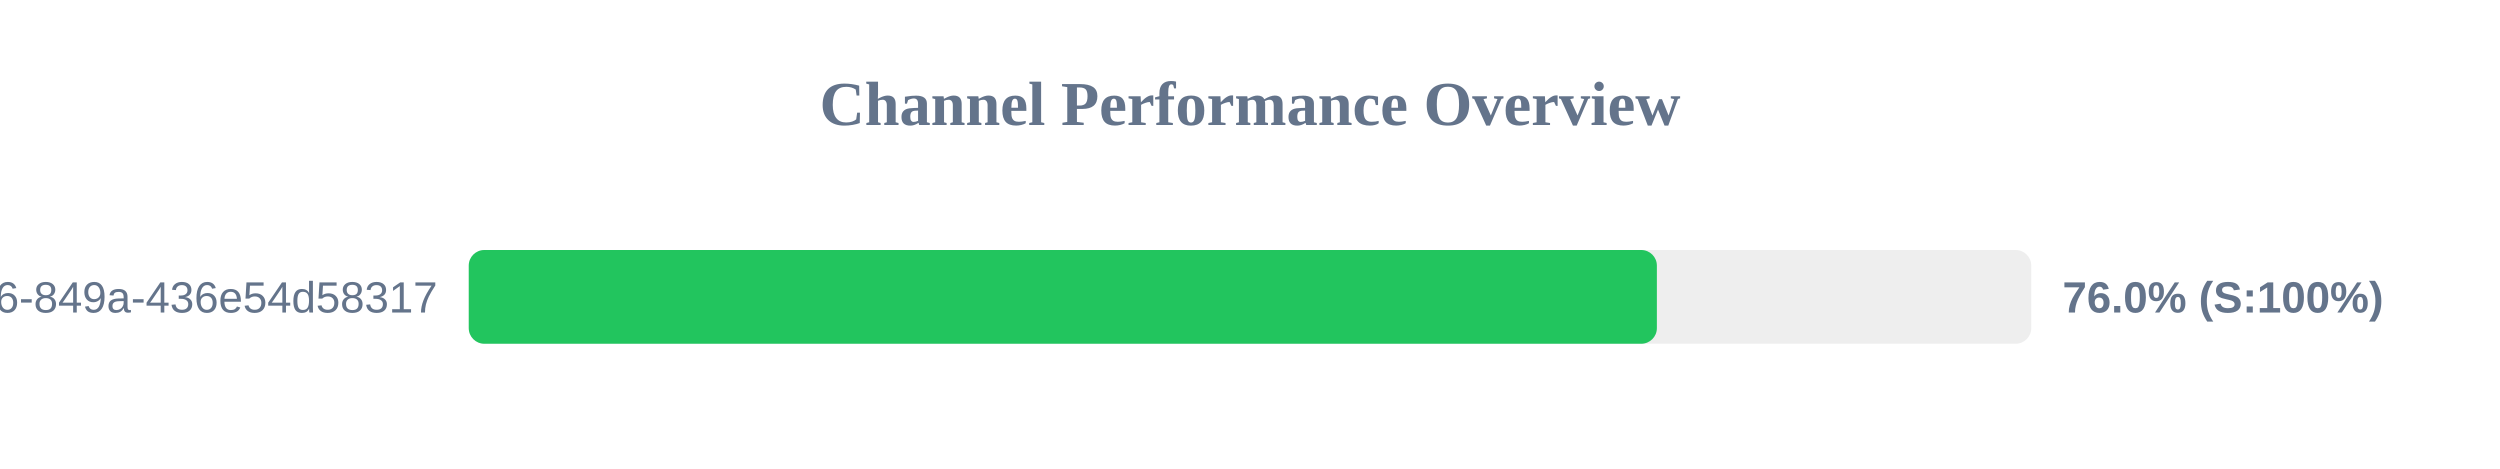
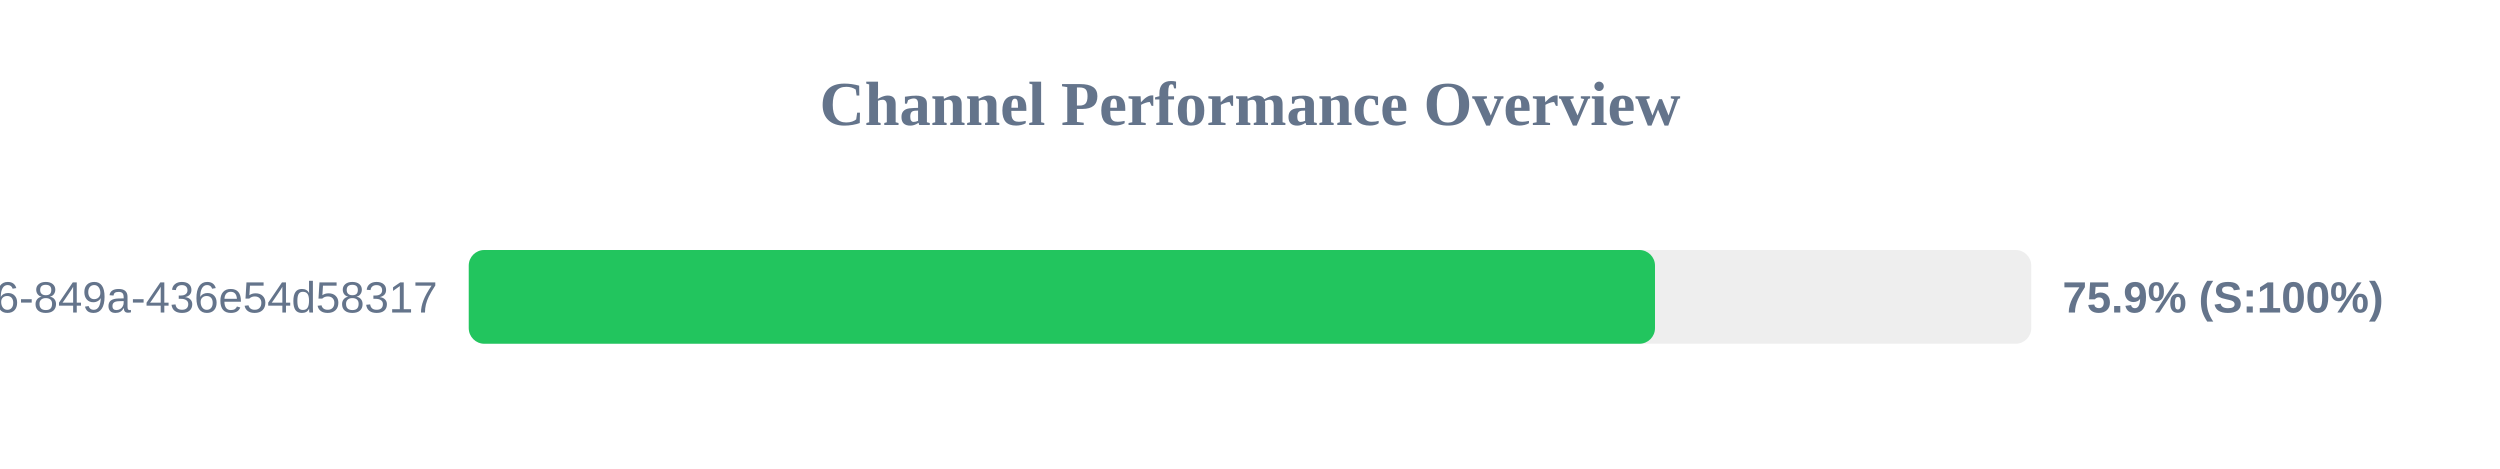
<svg xmlns="http://www.w3.org/2000/svg" width="800" height="150" version="1.1">
  <style>
        .row { font: 14px Arial; fill: #64748b; }
        .score { font: bold 14px Arial; fill: #64748b; }
    </style>
  <text x="400" y="40" text-anchor="middle" font-size="20px" font-weight="bold" fill="#64748b">Channel Performance Overview</text>
  <rect x="150" y="80" width="500" height="30" fill="#eee" rx="5" />
-   <rect x="150" y="80" width="380.2" height="30" fill="#22c55e" rx="5" />
+   <rect x="150" y="80" width="379.6" height="30" fill="#22c55e" rx="5" />
  <text x="140" y="100" text-anchor="end" class="row">?uuid=29fbd51f-03c8-4d76-849a-436e54d58317</text>
-   <text x="660" y="100" text-anchor="start" class="score">76.0% (S:100%)</text>
+   <text x="660" y="100" text-anchor="start" class="score">75.9% (S:100%)</text>
</svg>
